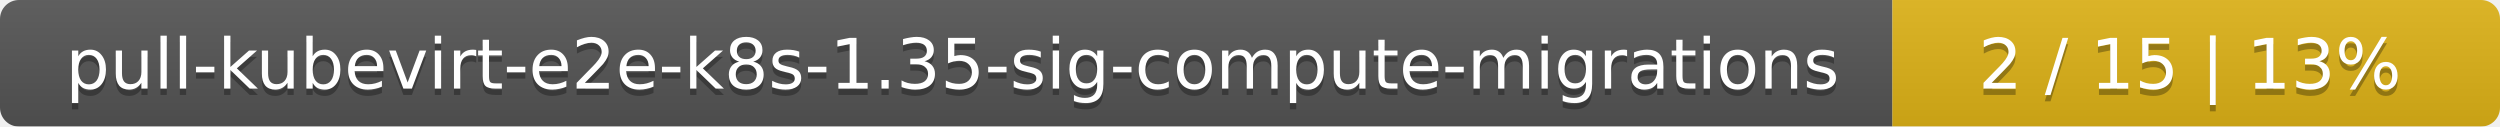
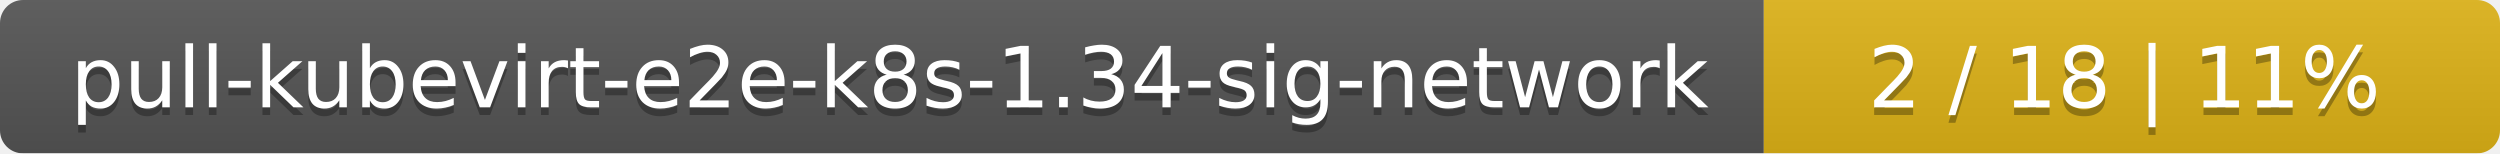
- <svg xmlns="http://www.w3.org/2000/svg" width="395" height="20">
+ <svg xmlns="http://www.w3.org/2000/svg" width="326" height="20">
  <linearGradient id="smooth" x2="0" y2="100%">
    <stop offset="0" stop-color="#bbb" stop-opacity=".1" />
    <stop offset="1" stop-opacity=".1" />
  </linearGradient>
  <mask id="round">
-     <rect width="395" height="20" rx="3" fill="#fff" />
+     <rect width="326" height="20" rx="3" fill="#fff" />
  </mask>
  <g mask="url(#round)">
-     <rect width="299" height="20" fill="#555" />
-     <rect x="299" width="96" height="20" fill="#dfb317" />
-     <rect width="395" height="20" fill="url(#smooth)" />
+     <rect width="230" height="20" fill="#555" />
+     <rect x="230" width="96" height="20" fill="#dfb317" />
+     <rect width="326" height="20" fill="url(#smooth)" />
  </g>
  <g fill="#fff" text-anchor="middle" font-family="DejaVu Sans,Verdana,Geneva,sans-serif" font-size="11">
-     <text x="150.5" y="15" fill="#010101" fill-opacity=".3">pull-kubevirt-e2e-k8s-1.35-sig-compute-migrations</text>
-     <text x="150.5" y="14">pull-kubevirt-e2e-k8s-1.35-sig-compute-migrations</text>
-     <text x="346" y="15" fill="#010101" fill-opacity=".3">2 / 15    |    13%</text>
-     <text x="346" y="14">2 / 15    |    13%</text>
+     <text x="116" y="15" fill="#010101" fill-opacity=".3">pull-kubevirt-e2e-k8s-1.34-sig-network</text>
+     <text x="116" y="14">pull-kubevirt-e2e-k8s-1.34-sig-network</text>
+     <text x="277" y="15" fill="#010101" fill-opacity=".3">2 / 18    |    11%</text>
+     <text x="277" y="14">2 / 18    |    11%</text>
  </g>
</svg>
